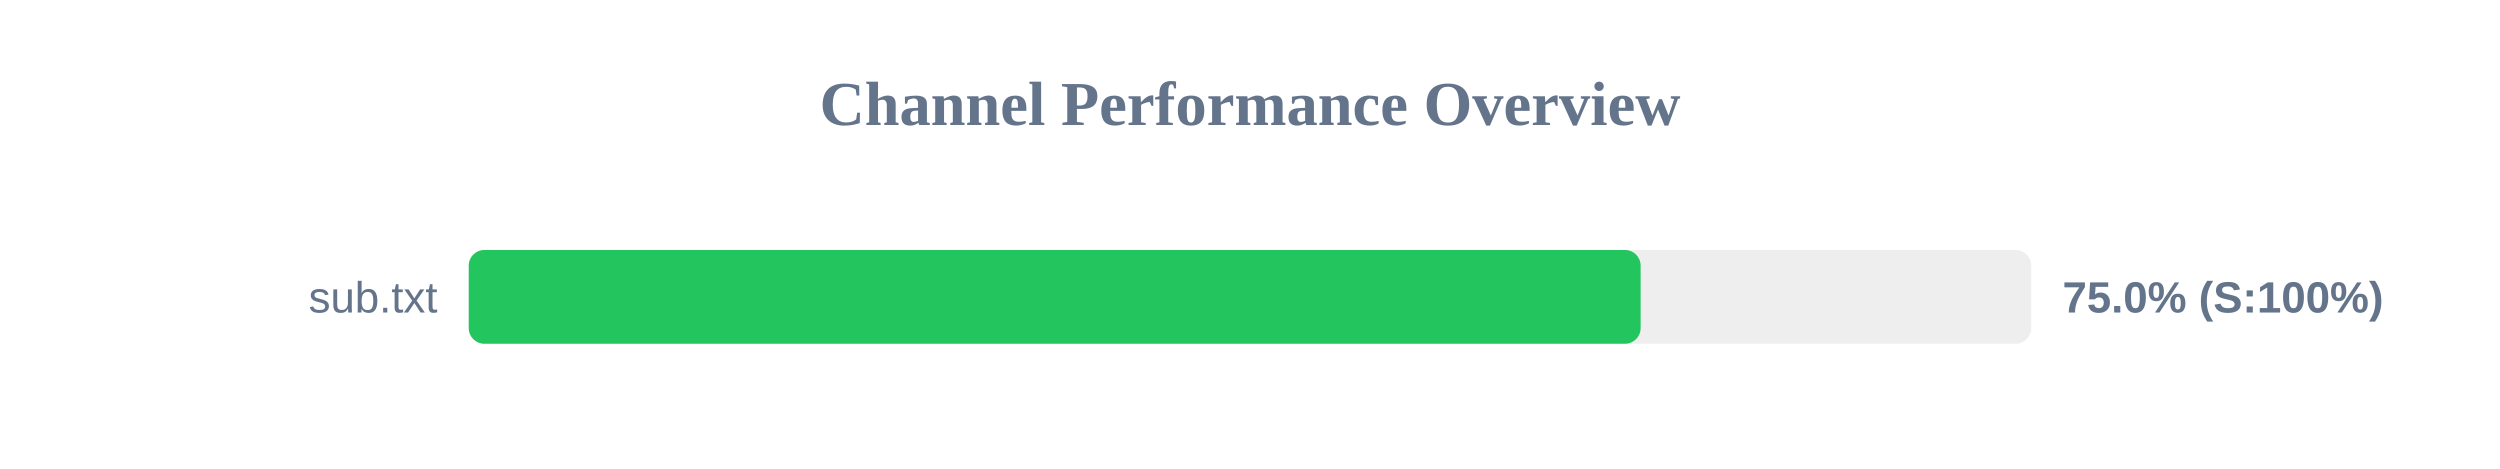
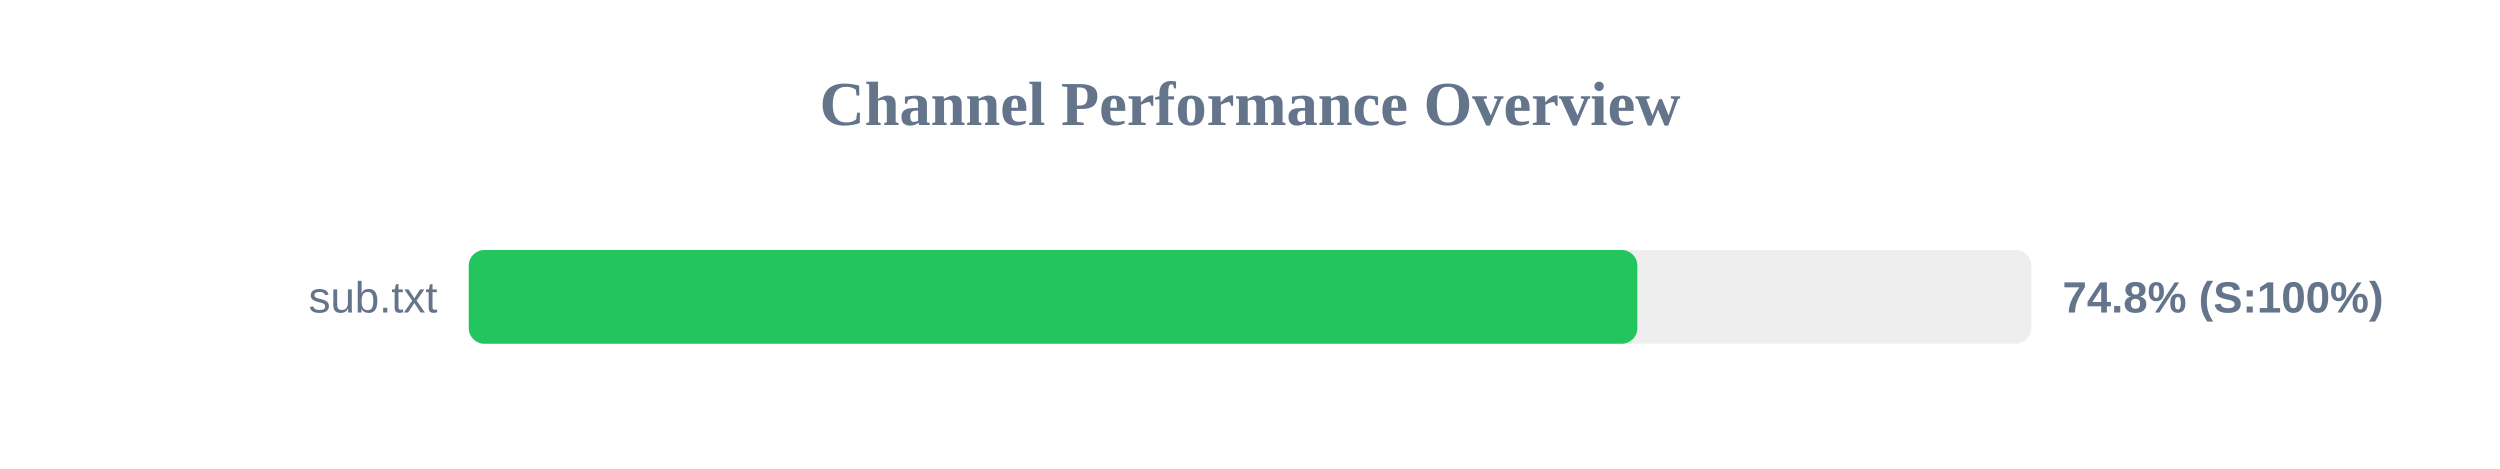
<svg xmlns="http://www.w3.org/2000/svg" width="800" height="150" version="1.1">
  <style>
        .row { font: 14px Arial; fill: #64748b; }
        .score { font: bold 14px Arial; fill: #64748b; }
    </style>
  <text x="400" y="40" text-anchor="middle" font-size="20px" font-weight="bold" fill="#64748b">Channel Performance Overview</text>
  <rect x="150" y="80" width="500" height="30" fill="#eee" rx="5" />
-   <rect x="150" y="80" width="375.0" height="30" fill="#22c55e" rx="5" />
+   <rect x="150" y="80" width="373.95" height="30" fill="#22c55e" rx="5" />
  <text x="140" y="100" text-anchor="end" class="row">sub.txt</text>
-   <text x="660" y="100" text-anchor="start" class="score">75.0% (S:100%)</text>
+   <text x="660" y="100" text-anchor="start" class="score">74.8% (S:100%)</text>
</svg>
